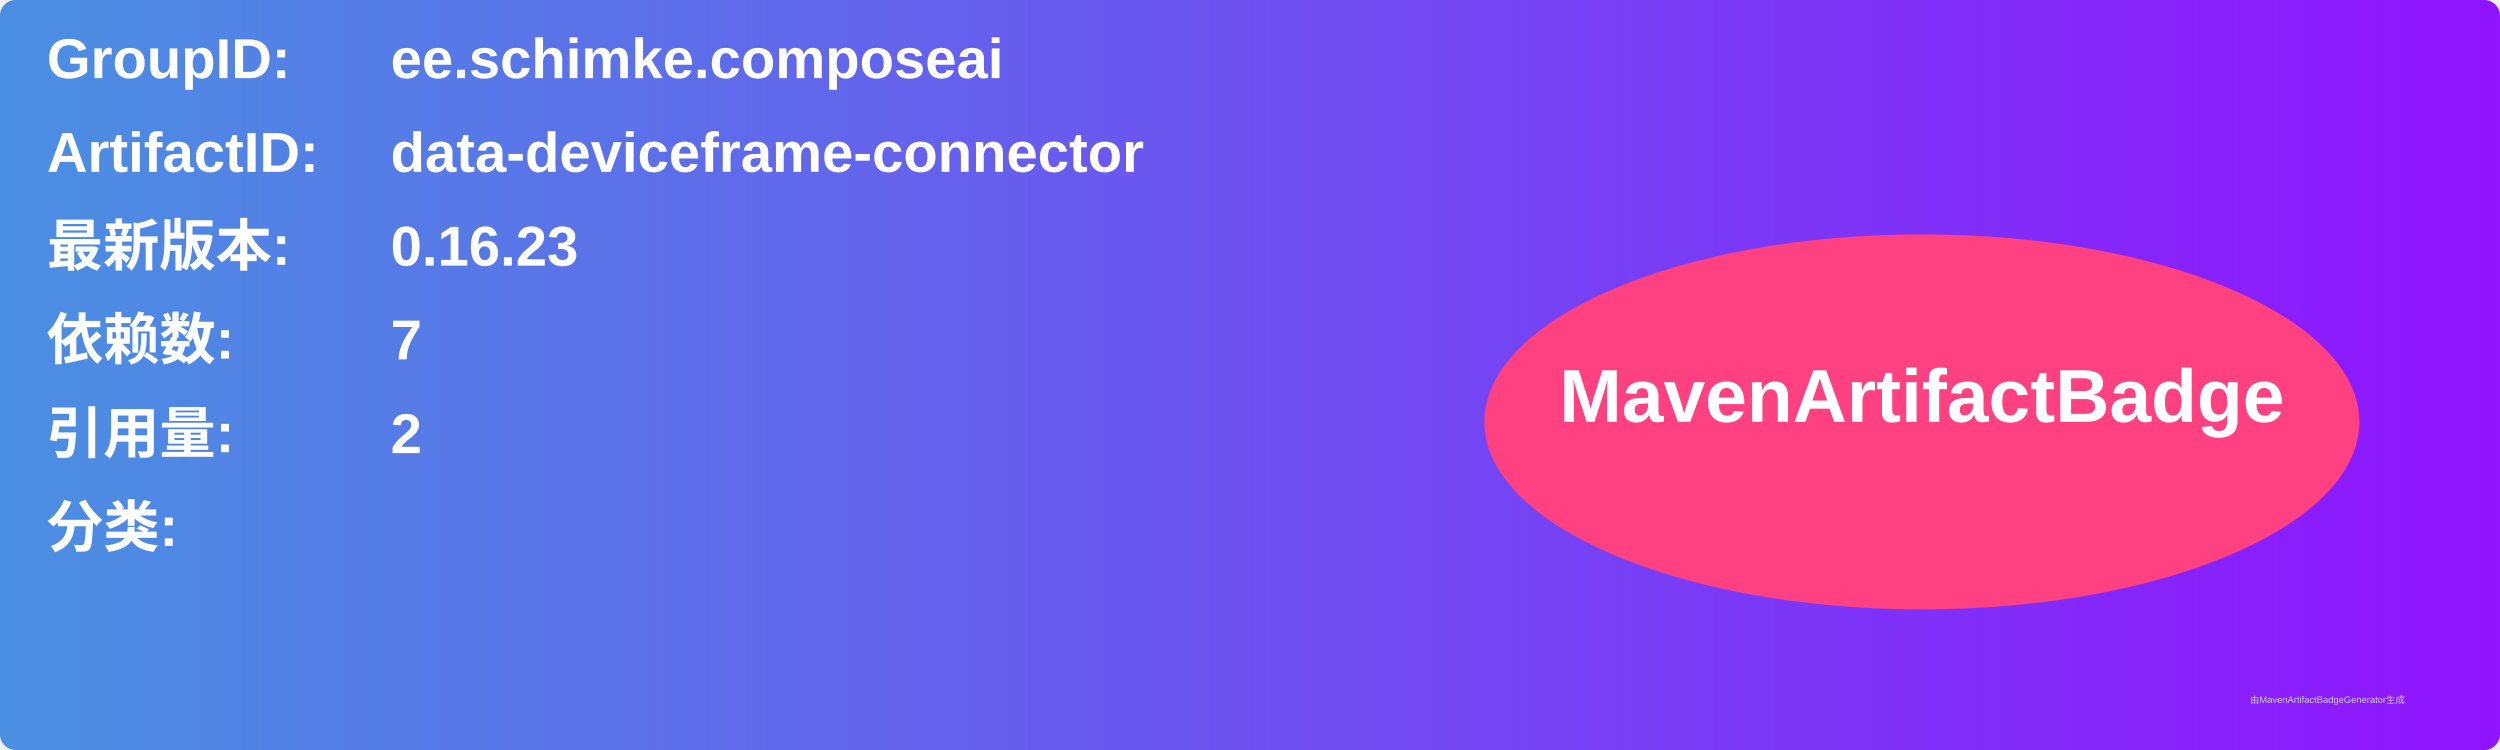
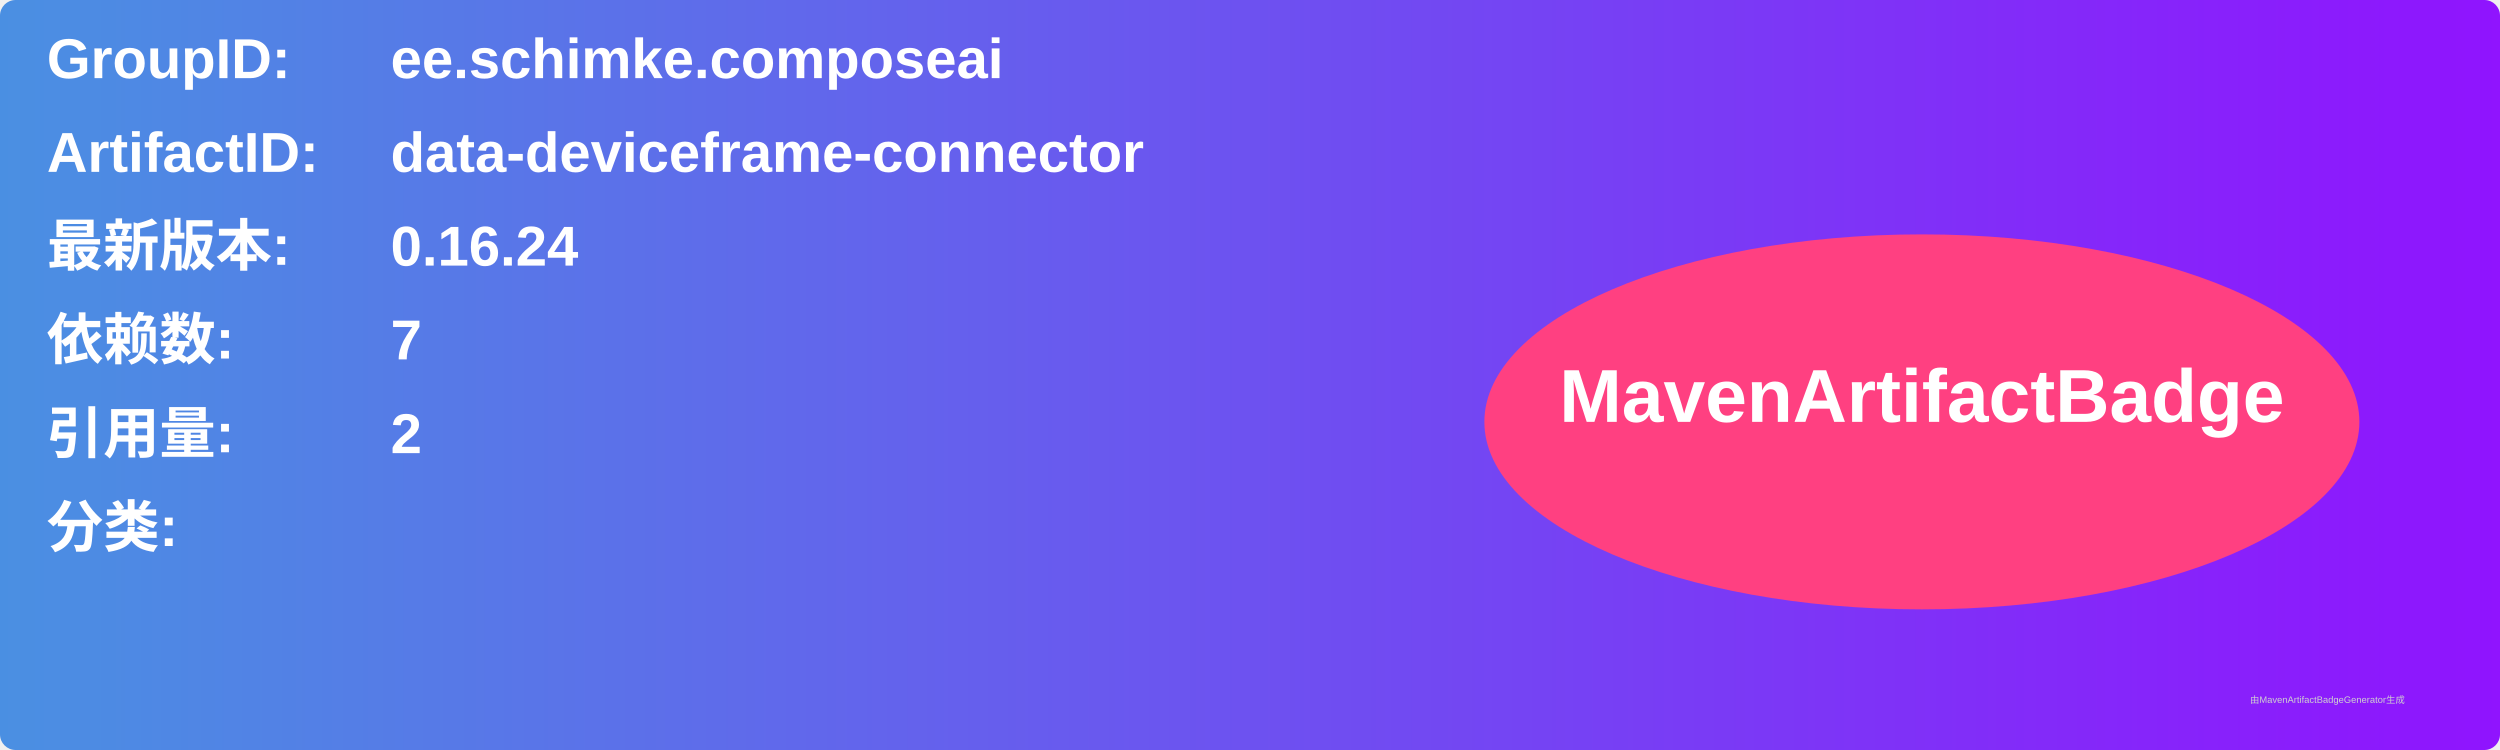
<svg xmlns="http://www.w3.org/2000/svg" width="800" height="240" viewBox="0 0 800 240">
  <linearGradient id="grad" x1="0%" y1="0%" x2="100%" y2="0%">
    <stop offset="0%" stop-color="#4a90e2" />
    <stop offset="100%" stop-color="#9013fe" />
  </linearGradient>
  <rect width="100%" height="100%" rx="5" ry="5" fill="url(#grad)" />
  <g transform="translate(15, 15)">
    <text x="0" y="10" font-family="Arial" font-size="18" fill="white" font-weight="bold" width="260">GroupID:</text>
    <text x="110" y="10" font-family="Arial" font-size="18" fill="white" font-weight="bold" width="460">ee.schimke.composeai</text>
    <text x="0" y="40" font-family="Arial" font-size="18" fill="white" font-weight="bold" width="260">ArtifactID:</text>
    <text x="110" y="40" font-family="Arial" font-size="18" fill="white" font-weight="bold" width="460">data-deviceframe-connector</text>
    <text x="0" y="70" font-family="Arial" font-size="18" fill="white" font-weight="bold">最新版本:</text>
    <text x="110" y="70" font-family="Arial" font-size="18" fill="white" font-weight="bold">
-       <tspan font-weight="bold">0.16.23</tspan>
+       <tspan font-weight="bold">0.16.24</tspan>
    </text>
    <text x="0" y="100" font-family="Arial" font-size="18" fill="white" font-weight="bold">依赖数: </text>
    <text x="110" y="100" font-family="Arial" font-size="18" fill="white">
      <tspan font-weight="bold">7</tspan>
    </text>
    <text x="0" y="130" font-family="Arial" font-size="18" fill="white" font-weight="bold">引用量: </text>
    <text x="110" y="130" font-family="Arial" font-size="18" fill="white">
      <tspan font-weight="bold">2</tspan>
    </text>
    <text x="0" y="160" font-family="Arial" font-size="18" fill="white" font-weight="bold">分类:</text>
    <text x="10" y="190" font-family="Arial" font-size="10" fill="white">
      <tspan font-weight="bold" />
    </text>
    <ellipse cx="600" cy="120" rx="140" ry="60" fill="#ff4081" />
    <text x="600" y="120" text-anchor="middle" font-family="Arial" font-size="24" fill="white" font-weight="bold">MavenArtifactBadge</text>
  </g>
  <text x="720" y="225" font-family="Arial" font-size="3" fill="#d0d0d0">由MavenArtifactBadgeGenerator生成</text>
</svg>
